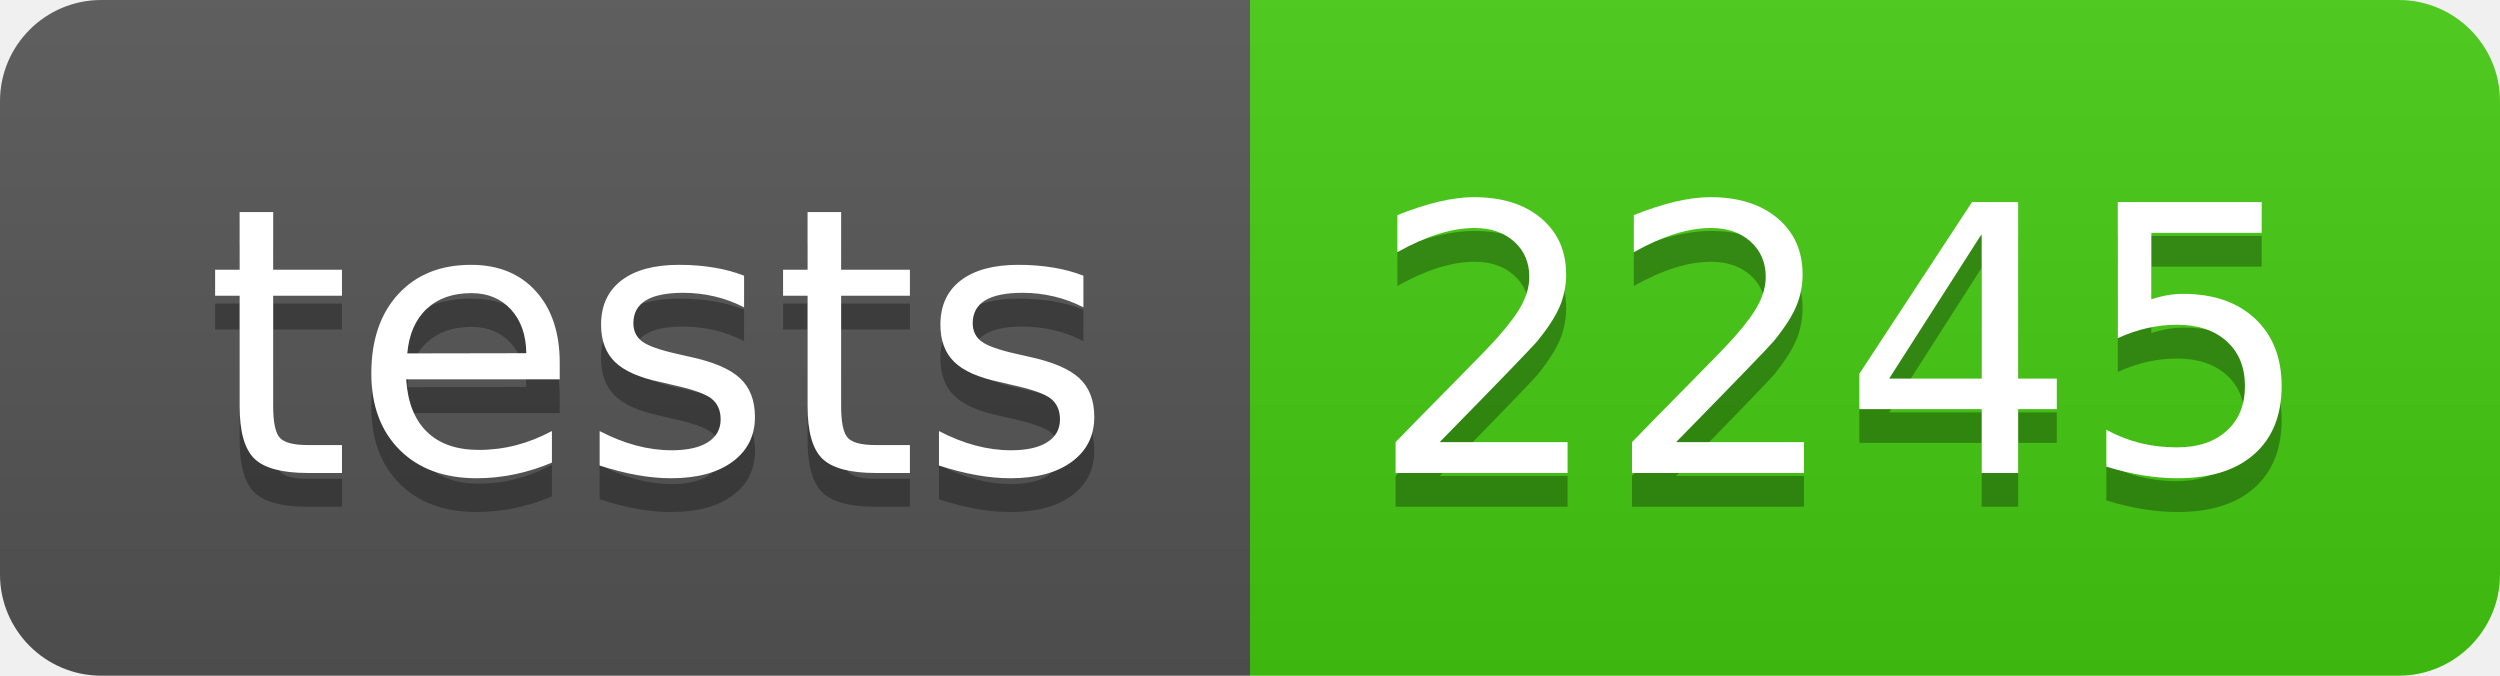
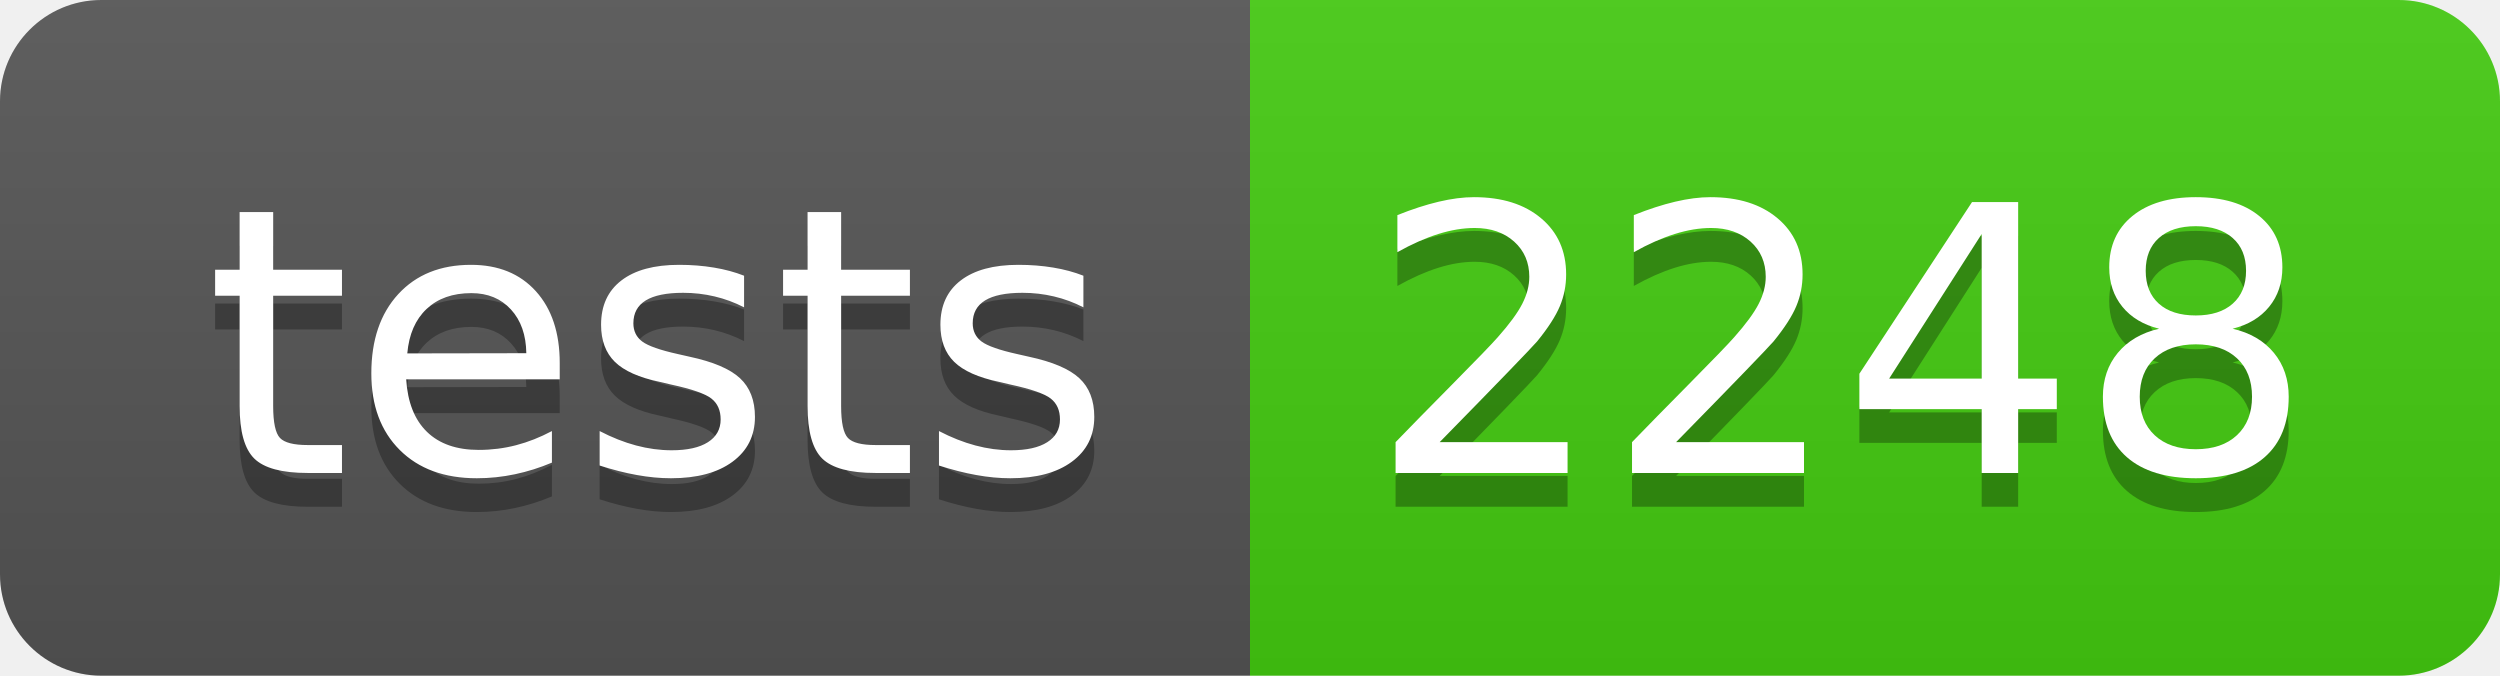
- <svg xmlns="http://www.w3.org/2000/svg" width="74" height="20" role="img" aria-label="tests: 2245">
+ <svg xmlns="http://www.w3.org/2000/svg" width="74" height="20" role="img" aria-label="tests: 2248">
  <linearGradient id="s" x2="0" y2="100%">
    <stop offset="0" stop-color="#bbb" stop-opacity=".1" />
    <stop offset="1" stop-opacity=".1" />
  </linearGradient>
  <clipPath id="r">
    <rect width="74" height="20" rx="3" fill="#fff" />
  </clipPath>
  <g clip-path="url(#r)">
    <rect width="37" height="20" fill="#555" />
    <rect x="37" width="37" height="20" fill="#4c1" />
    <rect width="74" height="20" fill="url(#s)" />
  </g>
  <g fill="#fff" text-anchor="middle" font-family="Verdana,Geneva,DejaVu Sans,sans-serif" text-rendering="geometricPrecision" font-size="110">
    <text aria-hidden="true" x="195" y="150" fill="#010101" fill-opacity=".3" transform="scale(.1)" textLength="270">tests</text>
    <text x="195" y="140" transform="scale(.1)" fill="#fff" textLength="270">tests</text>
-     <text aria-hidden="true" x="545" y="150" fill="#010101" fill-opacity=".3" transform="scale(.1)" textLength="270">2245</text>
-     <text x="545" y="140" transform="scale(.1)" fill="#fff" textLength="270">2245</text>
+     <text aria-hidden="true" x="545" y="150" fill="#010101" fill-opacity=".3" transform="scale(.1)" textLength="270">2248</text>
+     <text x="545" y="140" transform="scale(.1)" fill="#fff" textLength="270">2248</text>
  </g>
</svg>
